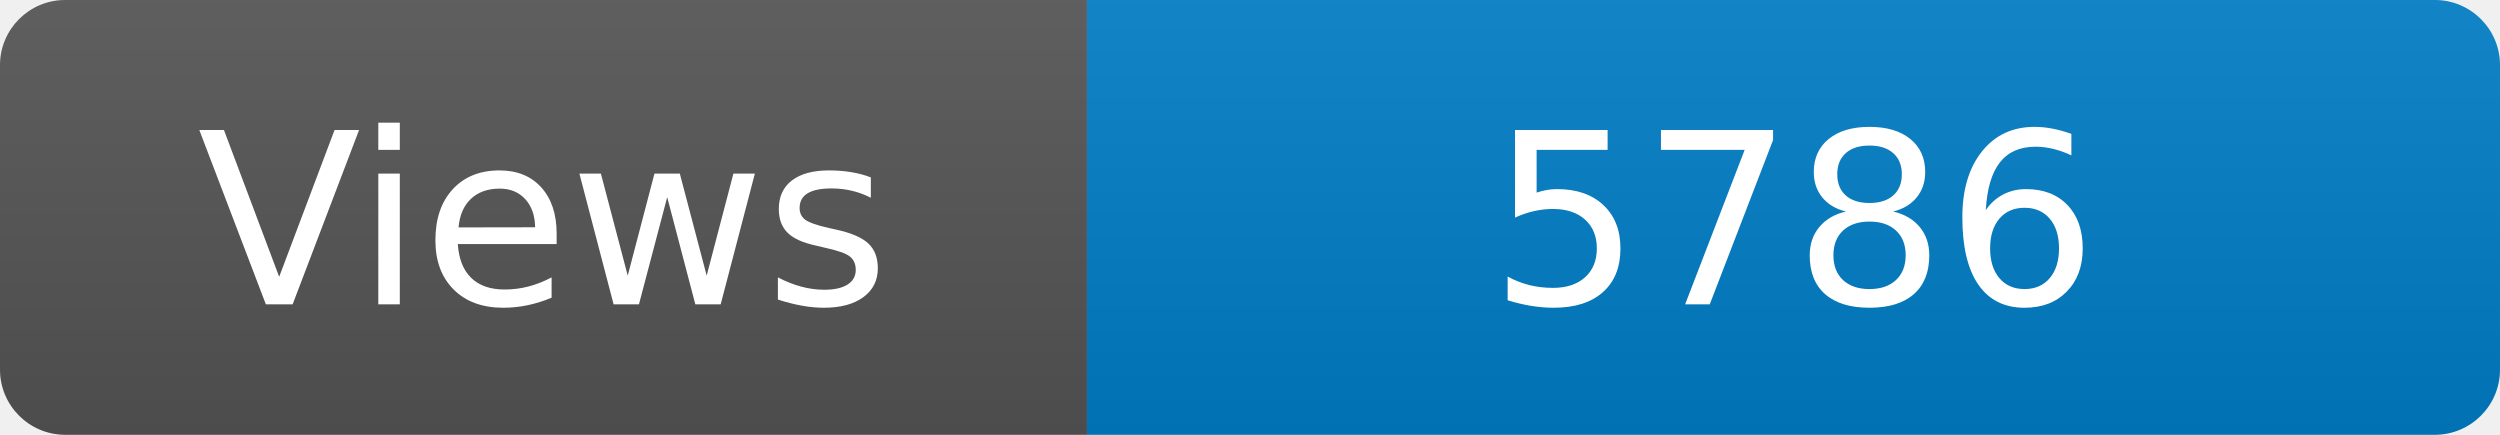
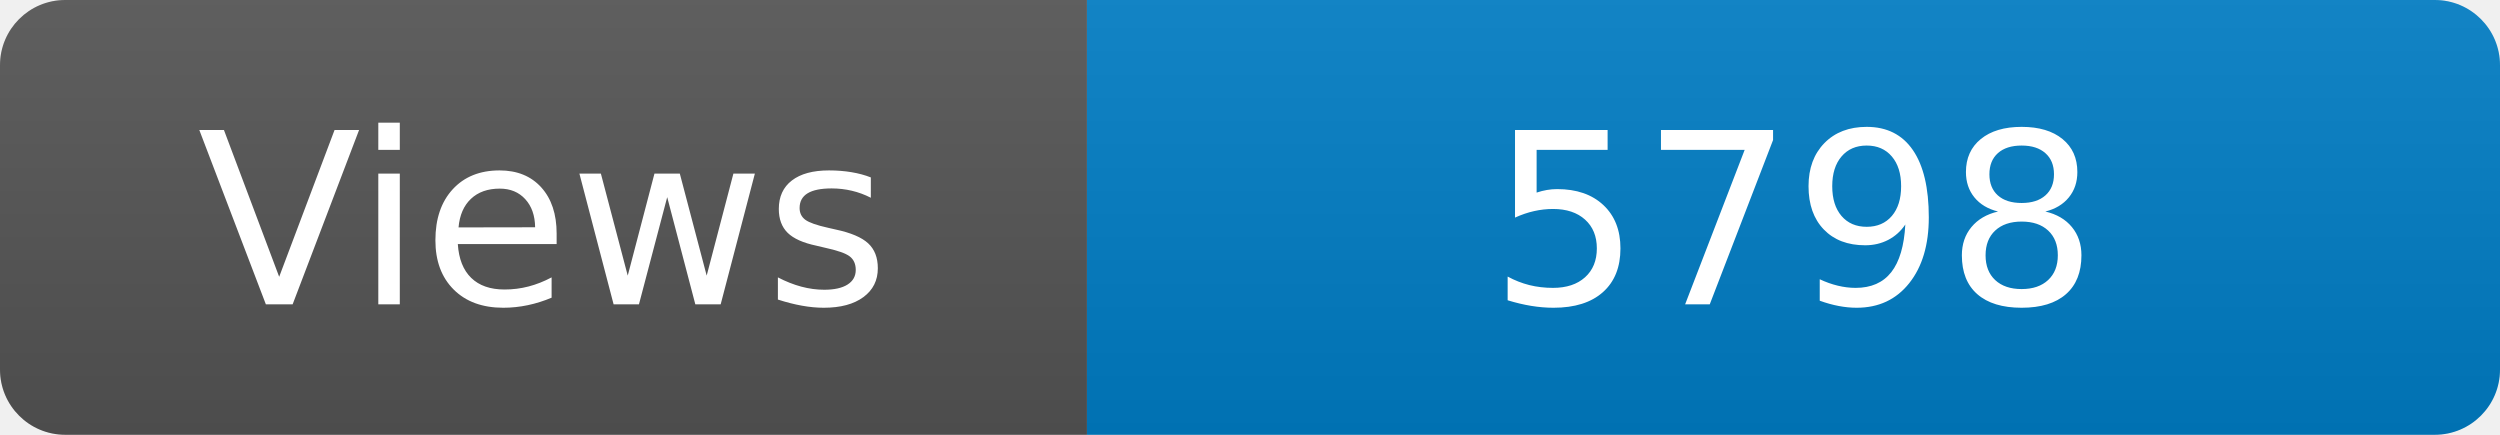
<svg xmlns="http://www.w3.org/2000/svg" width="115" height="20" role="img" aria-label="Maintained?: yes">
  <linearGradient id="s" x2="0" y2="100%">
    <stop offset="0" stop-color="#bbb" stop-opacity=".1" />
    <stop offset="1" stop-opacity=".1" />
  </linearGradient>
  <clipPath id="r">
    <rect width="115" height="20" rx="3" fill="#fff" />
  </clipPath>
  <g clip-path="url(#r)">
    <rect width="50" height="20" fill="#555" />
    <rect x="50" width="160" height="20" fill="#007ec6" />
    <rect width="115" height="20" fill="url(#s)" />
  </g>
  <g fill="#fff" text-anchor="middle" font-family="Verdana,Geneva,DejaVu Sans,sans-serif" font-size="110">
    <text x="250" y="140" transform="scale(.1)" fill="#fff">Views</text>
-     <text x="825" y="140" transform="scale(.1)" fill="#fff">5786</text>
+     <text x="825" y="140" transform="scale(.1)" fill="#fff">5798</text>
  </g>
</svg>
